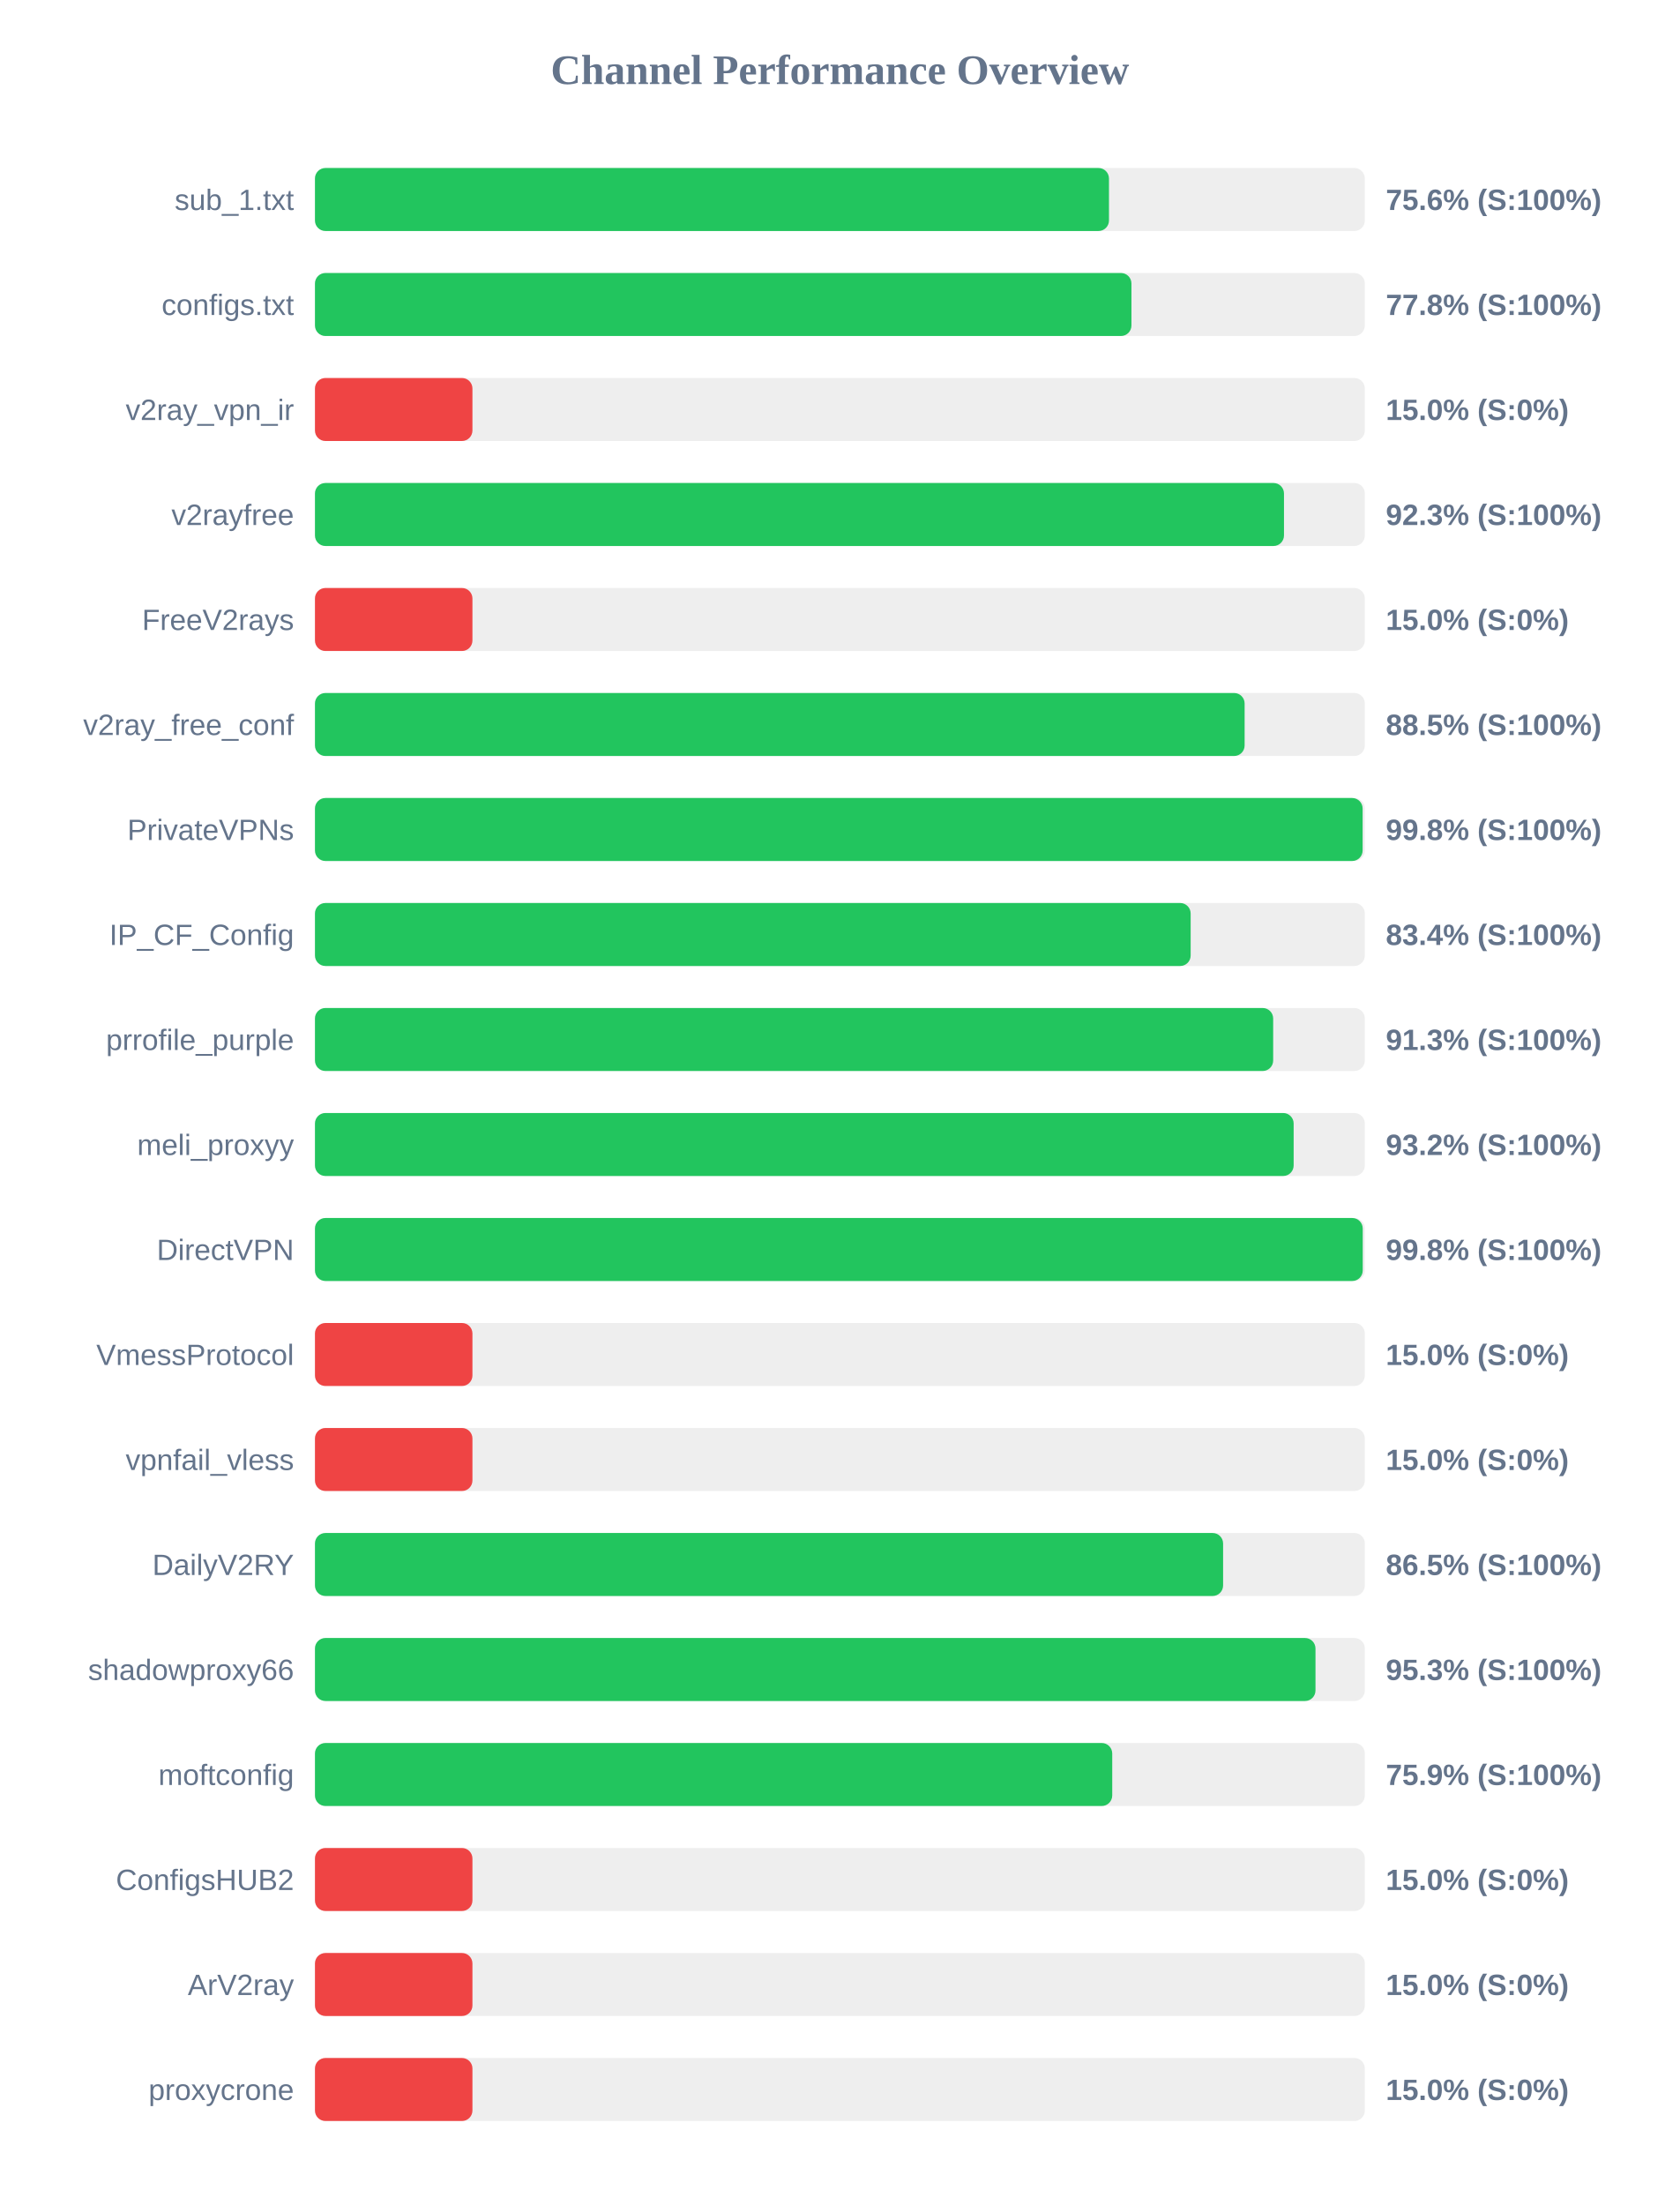
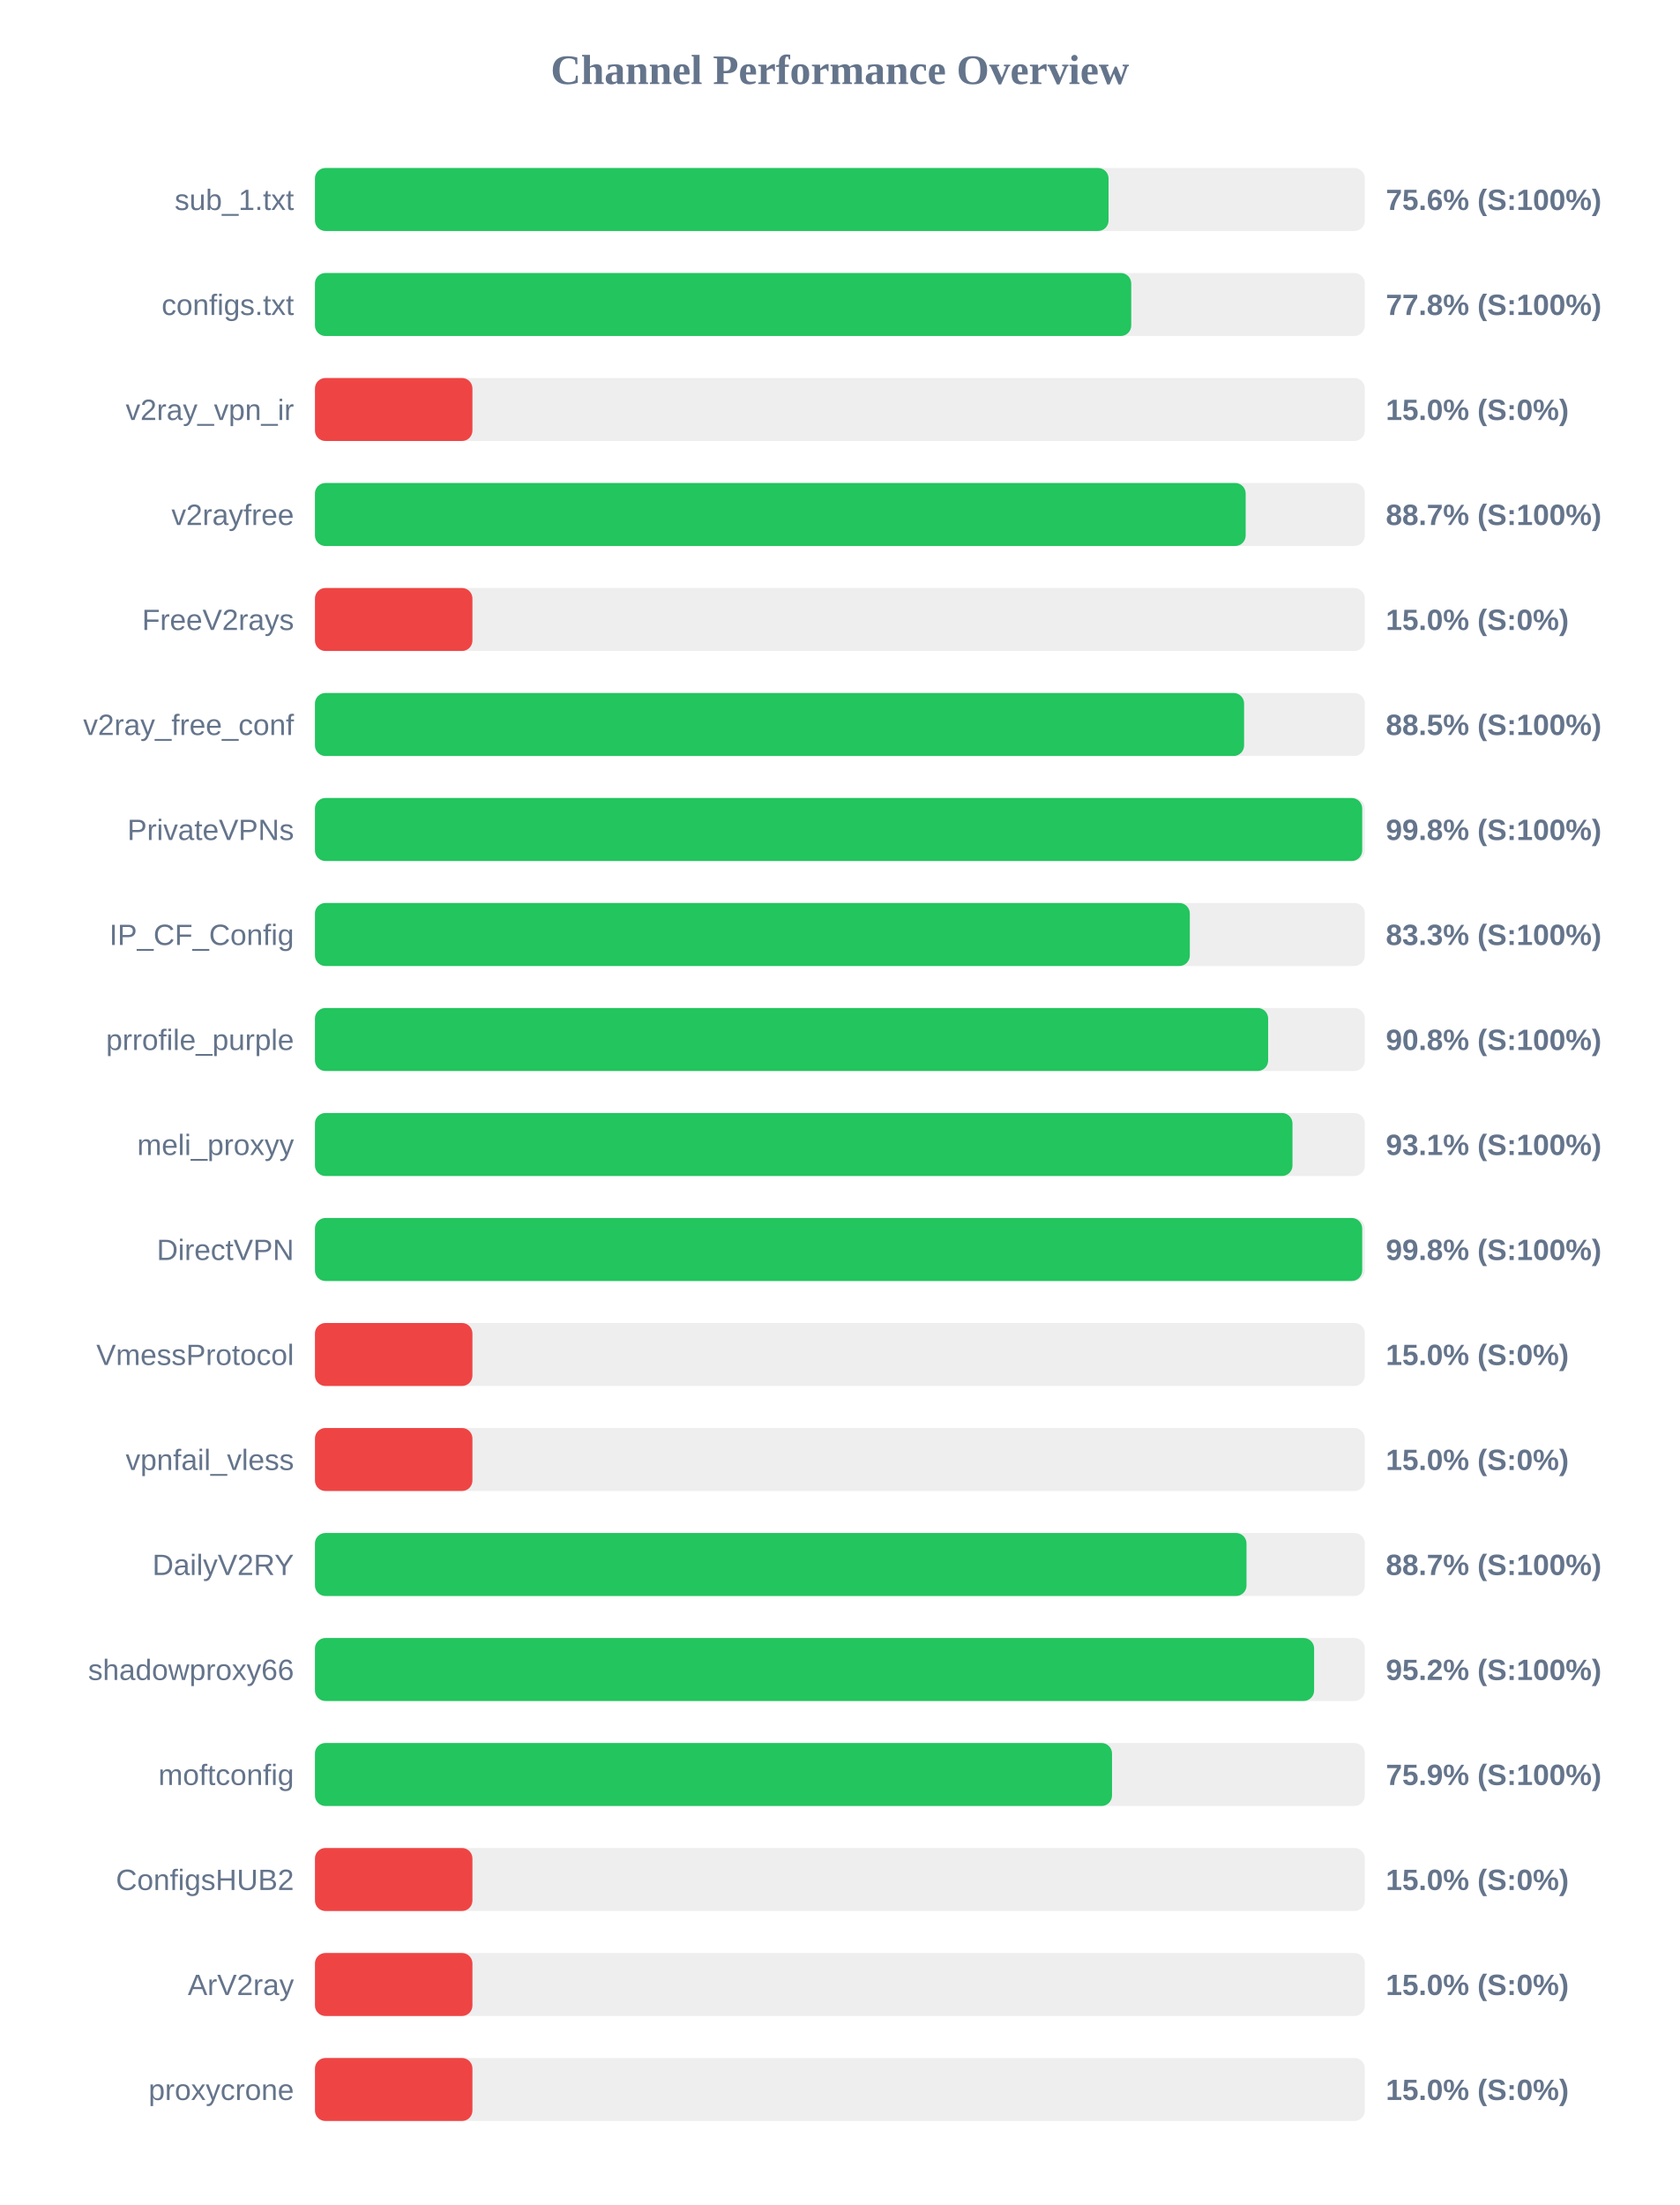
<svg xmlns="http://www.w3.org/2000/svg" width="800" height="1050" version="1.1">
  <style>
        .row { font: 14px Arial; fill: #64748b; }
        .score { font: bold 14px Arial; fill: #64748b; }
    </style>
  <text x="400" y="40" text-anchor="middle" font-size="20px" font-weight="bold" fill="#64748b">Channel Performance Overview</text>
  <rect x="150" y="80" width="500" height="30" fill="#eee" rx="5" />
-   <rect x="150" y="80" width="378.15" height="30" fill="#22c55e" rx="5" />
+   <rect x="150" y="80" width="377.95" height="30" fill="#22c55e" rx="5" />
  <text x="140" y="100" text-anchor="end" class="row">sub_1.txt</text>
  <text x="660" y="100" text-anchor="start" class="score">75.6% (S:100%)</text>
  <rect x="150" y="130" width="500" height="30" fill="#eee" rx="5" />
-   <rect x="150" y="130" width="388.85" height="30" fill="#22c55e" rx="5" />
+   <rect x="150" y="130" width="388.75" height="30" fill="#22c55e" rx="5" />
  <text x="140" y="150" text-anchor="end" class="row">configs.txt</text>
  <text x="660" y="150" text-anchor="start" class="score">77.8% (S:100%)</text>
  <rect x="150" y="180" width="500" height="30" fill="#eee" rx="5" />
  <rect x="150" y="180" width="75.0" height="30" fill="#ef4444" rx="5" />
  <text x="140" y="200" text-anchor="end" class="row">v2ray_vpn_ir</text>
  <text x="660" y="200" text-anchor="start" class="score">15.0% (S:0%)</text>
  <rect x="150" y="230" width="500" height="30" fill="#eee" rx="5" />
-   <rect x="150" y="230" width="461.5" height="30" fill="#22c55e" rx="5" />
+   <rect x="150" y="230" width="443.25" height="30" fill="#22c55e" rx="5" />
  <text x="140" y="250" text-anchor="end" class="row">v2rayfree</text>
-   <text x="660" y="250" text-anchor="start" class="score">92.3% (S:100%)</text>
+   <text x="660" y="250" text-anchor="start" class="score">88.7% (S:100%)</text>
  <rect x="150" y="280" width="500" height="30" fill="#eee" rx="5" />
  <rect x="150" y="280" width="75.0" height="30" fill="#ef4444" rx="5" />
  <text x="140" y="300" text-anchor="end" class="row">FreeV2rays</text>
  <text x="660" y="300" text-anchor="start" class="score">15.0% (S:0%)</text>
  <rect x="150" y="330" width="500" height="30" fill="#eee" rx="5" />
-   <rect x="150" y="330" width="442.75" height="30" fill="#22c55e" rx="5" />
+   <rect x="150" y="330" width="442.5" height="30" fill="#22c55e" rx="5" />
  <text x="140" y="350" text-anchor="end" class="row">v2ray_free_conf</text>
  <text x="660" y="350" text-anchor="start" class="score">88.5% (S:100%)</text>
  <rect x="150" y="380" width="500" height="30" fill="#eee" rx="5" />
-   <rect x="150" y="380" width="498.95" height="30" fill="#22c55e" rx="5" />
+   <rect x="150" y="380" width="498.75" height="30" fill="#22c55e" rx="5" />
  <text x="140" y="400" text-anchor="end" class="row">PrivateVPNs</text>
  <text x="660" y="400" text-anchor="start" class="score">99.8% (S:100%)</text>
  <rect x="150" y="430" width="500" height="30" fill="#eee" rx="5" />
-   <rect x="150" y="430" width="417.05" height="30" fill="#22c55e" rx="5" />
+   <rect x="150" y="430" width="416.65" height="30" fill="#22c55e" rx="5" />
  <text x="140" y="450" text-anchor="end" class="row">IP_CF_Config</text>
-   <text x="660" y="450" text-anchor="start" class="score">83.4% (S:100%)</text>
+   <text x="660" y="450" text-anchor="start" class="score">83.3% (S:100%)</text>
  <rect x="150" y="480" width="500" height="30" fill="#eee" rx="5" />
-   <rect x="150" y="480" width="456.35" height="30" fill="#22c55e" rx="5" />
+   <rect x="150" y="480" width="453.95" height="30" fill="#22c55e" rx="5" />
  <text x="140" y="500" text-anchor="end" class="row">prrofile_purple</text>
-   <text x="660" y="500" text-anchor="start" class="score">91.3% (S:100%)</text>
+   <text x="660" y="500" text-anchor="start" class="score">90.8% (S:100%)</text>
  <rect x="150" y="530" width="500" height="30" fill="#eee" rx="5" />
-   <rect x="150" y="530" width="466.1" height="30" fill="#22c55e" rx="5" />
+   <rect x="150" y="530" width="465.55" height="30" fill="#22c55e" rx="5" />
  <text x="140" y="550" text-anchor="end" class="row">meli_proxyy</text>
-   <text x="660" y="550" text-anchor="start" class="score">93.2% (S:100%)</text>
+   <text x="660" y="550" text-anchor="start" class="score">93.1% (S:100%)</text>
  <rect x="150" y="580" width="500" height="30" fill="#eee" rx="5" />
-   <rect x="150" y="580" width="499.0" height="30" fill="#22c55e" rx="5" />
+   <rect x="150" y="580" width="498.75" height="30" fill="#22c55e" rx="5" />
  <text x="140" y="600" text-anchor="end" class="row">DirectVPN</text>
  <text x="660" y="600" text-anchor="start" class="score">99.8% (S:100%)</text>
  <rect x="150" y="630" width="500" height="30" fill="#eee" rx="5" />
  <rect x="150" y="630" width="75.0" height="30" fill="#ef4444" rx="5" />
  <text x="140" y="650" text-anchor="end" class="row">VmessProtocol</text>
  <text x="660" y="650" text-anchor="start" class="score">15.0% (S:0%)</text>
  <rect x="150" y="680" width="500" height="30" fill="#eee" rx="5" />
  <rect x="150" y="680" width="75.0" height="30" fill="#ef4444" rx="5" />
  <text x="140" y="700" text-anchor="end" class="row">vpnfail_vless</text>
  <text x="660" y="700" text-anchor="start" class="score">15.0% (S:0%)</text>
  <rect x="150" y="730" width="500" height="30" fill="#eee" rx="5" />
-   <rect x="150" y="730" width="432.5" height="30" fill="#22c55e" rx="5" />
+   <rect x="150" y="730" width="443.65" height="30" fill="#22c55e" rx="5" />
  <text x="140" y="750" text-anchor="end" class="row">DailyV2RY</text>
-   <text x="660" y="750" text-anchor="start" class="score">86.5% (S:100%)</text>
+   <text x="660" y="750" text-anchor="start" class="score">88.7% (S:100%)</text>
  <rect x="150" y="780" width="500" height="30" fill="#eee" rx="5" />
-   <rect x="150" y="780" width="476.5" height="30" fill="#22c55e" rx="5" />
+   <rect x="150" y="780" width="475.85" height="30" fill="#22c55e" rx="5" />
  <text x="140" y="800" text-anchor="end" class="row">shadowproxy66</text>
-   <text x="660" y="800" text-anchor="start" class="score">95.3% (S:100%)</text>
+   <text x="660" y="800" text-anchor="start" class="score">95.2% (S:100%)</text>
  <rect x="150" y="830" width="500" height="30" fill="#eee" rx="5" />
-   <rect x="150" y="830" width="379.7" height="30" fill="#22c55e" rx="5" />
+   <rect x="150" y="830" width="379.6" height="30" fill="#22c55e" rx="5" />
  <text x="140" y="850" text-anchor="end" class="row">moftconfig</text>
  <text x="660" y="850" text-anchor="start" class="score">75.9% (S:100%)</text>
  <rect x="150" y="880" width="500" height="30" fill="#eee" rx="5" />
  <rect x="150" y="880" width="75.0" height="30" fill="#ef4444" rx="5" />
  <text x="140" y="900" text-anchor="end" class="row">ConfigsHUB2</text>
  <text x="660" y="900" text-anchor="start" class="score">15.0% (S:0%)</text>
  <rect x="150" y="930" width="500" height="30" fill="#eee" rx="5" />
  <rect x="150" y="930" width="75.0" height="30" fill="#ef4444" rx="5" />
  <text x="140" y="950" text-anchor="end" class="row">ArV2ray</text>
  <text x="660" y="950" text-anchor="start" class="score">15.0% (S:0%)</text>
  <rect x="150" y="980" width="500" height="30" fill="#eee" rx="5" />
  <rect x="150" y="980" width="75.0" height="30" fill="#ef4444" rx="5" />
  <text x="140" y="1000" text-anchor="end" class="row">proxycrone</text>
  <text x="660" y="1000" text-anchor="start" class="score">15.0% (S:0%)</text>
</svg>
